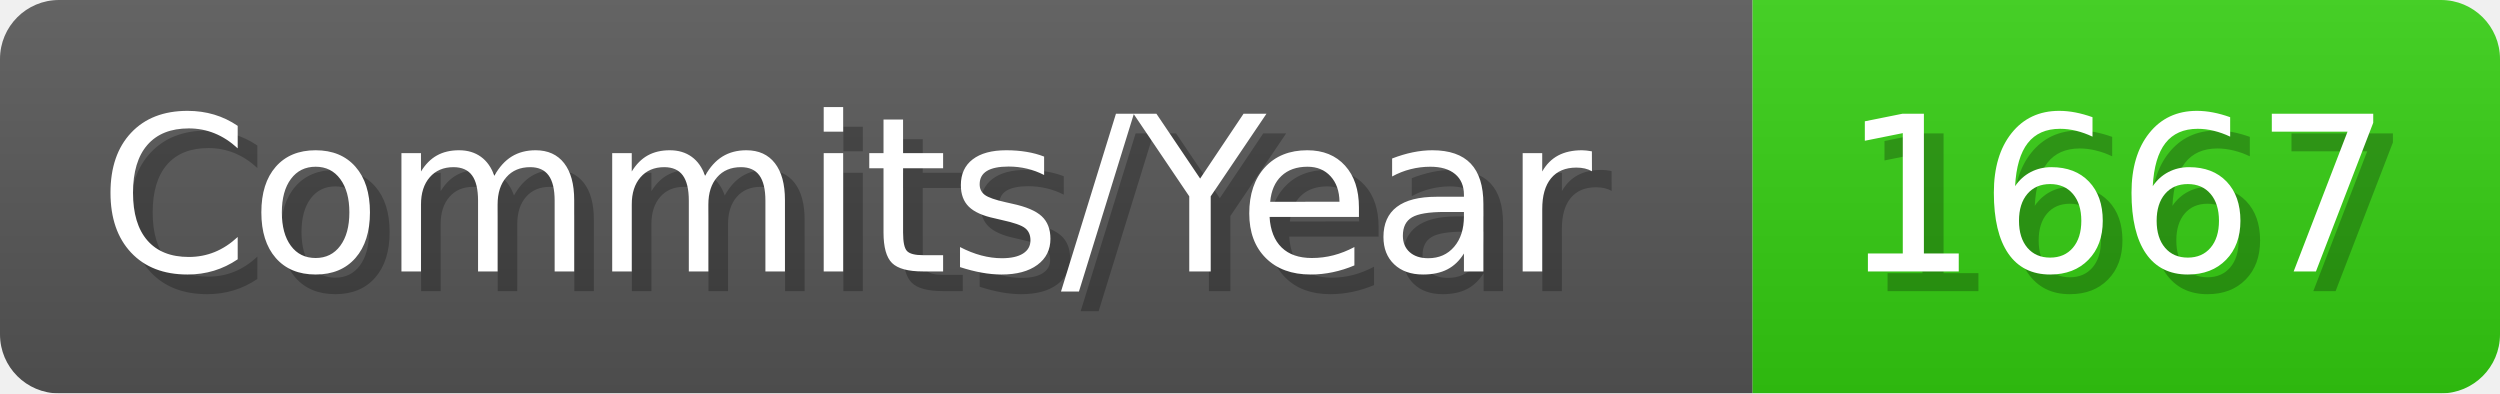
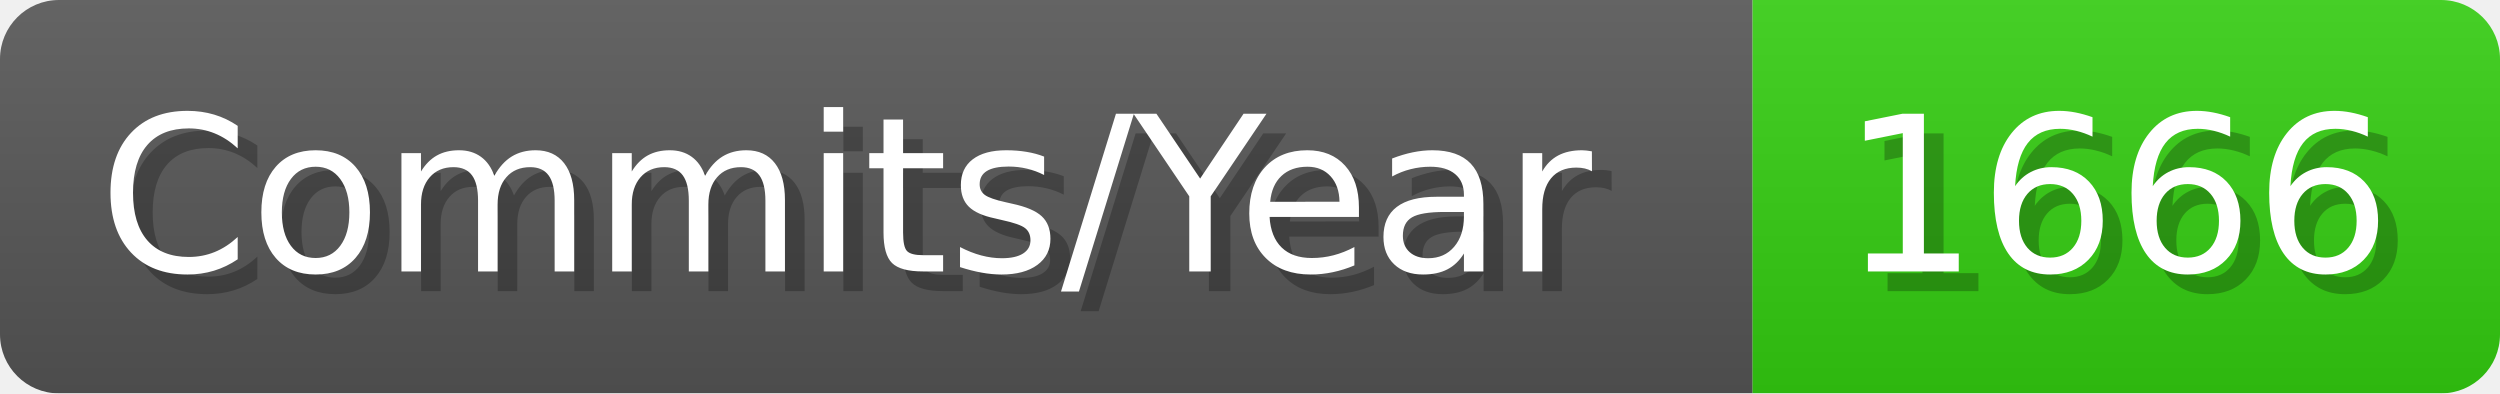
- <svg xmlns="http://www.w3.org/2000/svg" width="127.1" height="20" viewBox="0 0 1271 200" role="img" aria-label="Commits/Year: 1667">
+ <svg xmlns="http://www.w3.org/2000/svg" width="127.1" height="20" viewBox="0 0 1271 200" role="img" aria-label="Commits/Year: 1666">
  <linearGradient id="aUPdi" x2="0" y2="100%">
    <stop offset="0" stop-opacity=".1" stop-color="#EEE" />
    <stop offset="1" stop-opacity=".1" />
  </linearGradient>
  <mask id="WfAiQ">
    <rect width="1271" height="200" rx="30" fill="#FFF" />
  </mask>
  <g mask="url(#WfAiQ)">
    <rect width="891" height="200" fill="#555" />
    <rect width="380" height="200" fill="#3C1" x="891" />
    <rect width="1271" height="200" fill="url(#aUPdi)" />
  </g>
  <g aria-hidden="true" fill="#fff" text-anchor="start" font-family="Verdana,DejaVu Sans,sans-serif" font-size="110">
    <text x="60" y="148" textLength="791" fill="#000" opacity="0.25">Commits/Year</text>
    <text x="50" y="138" textLength="791">Commits/Year</text>
-     <text x="946" y="148" textLength="280" fill="#000" opacity="0.25">1667</text>
-     <text x="936" y="138" textLength="280">1667</text>
+     <text x="946" y="148" textLength="280" fill="#000" opacity="0.25">1666</text>
+     <text x="936" y="138" textLength="280">1666</text>
  </g>
</svg>
